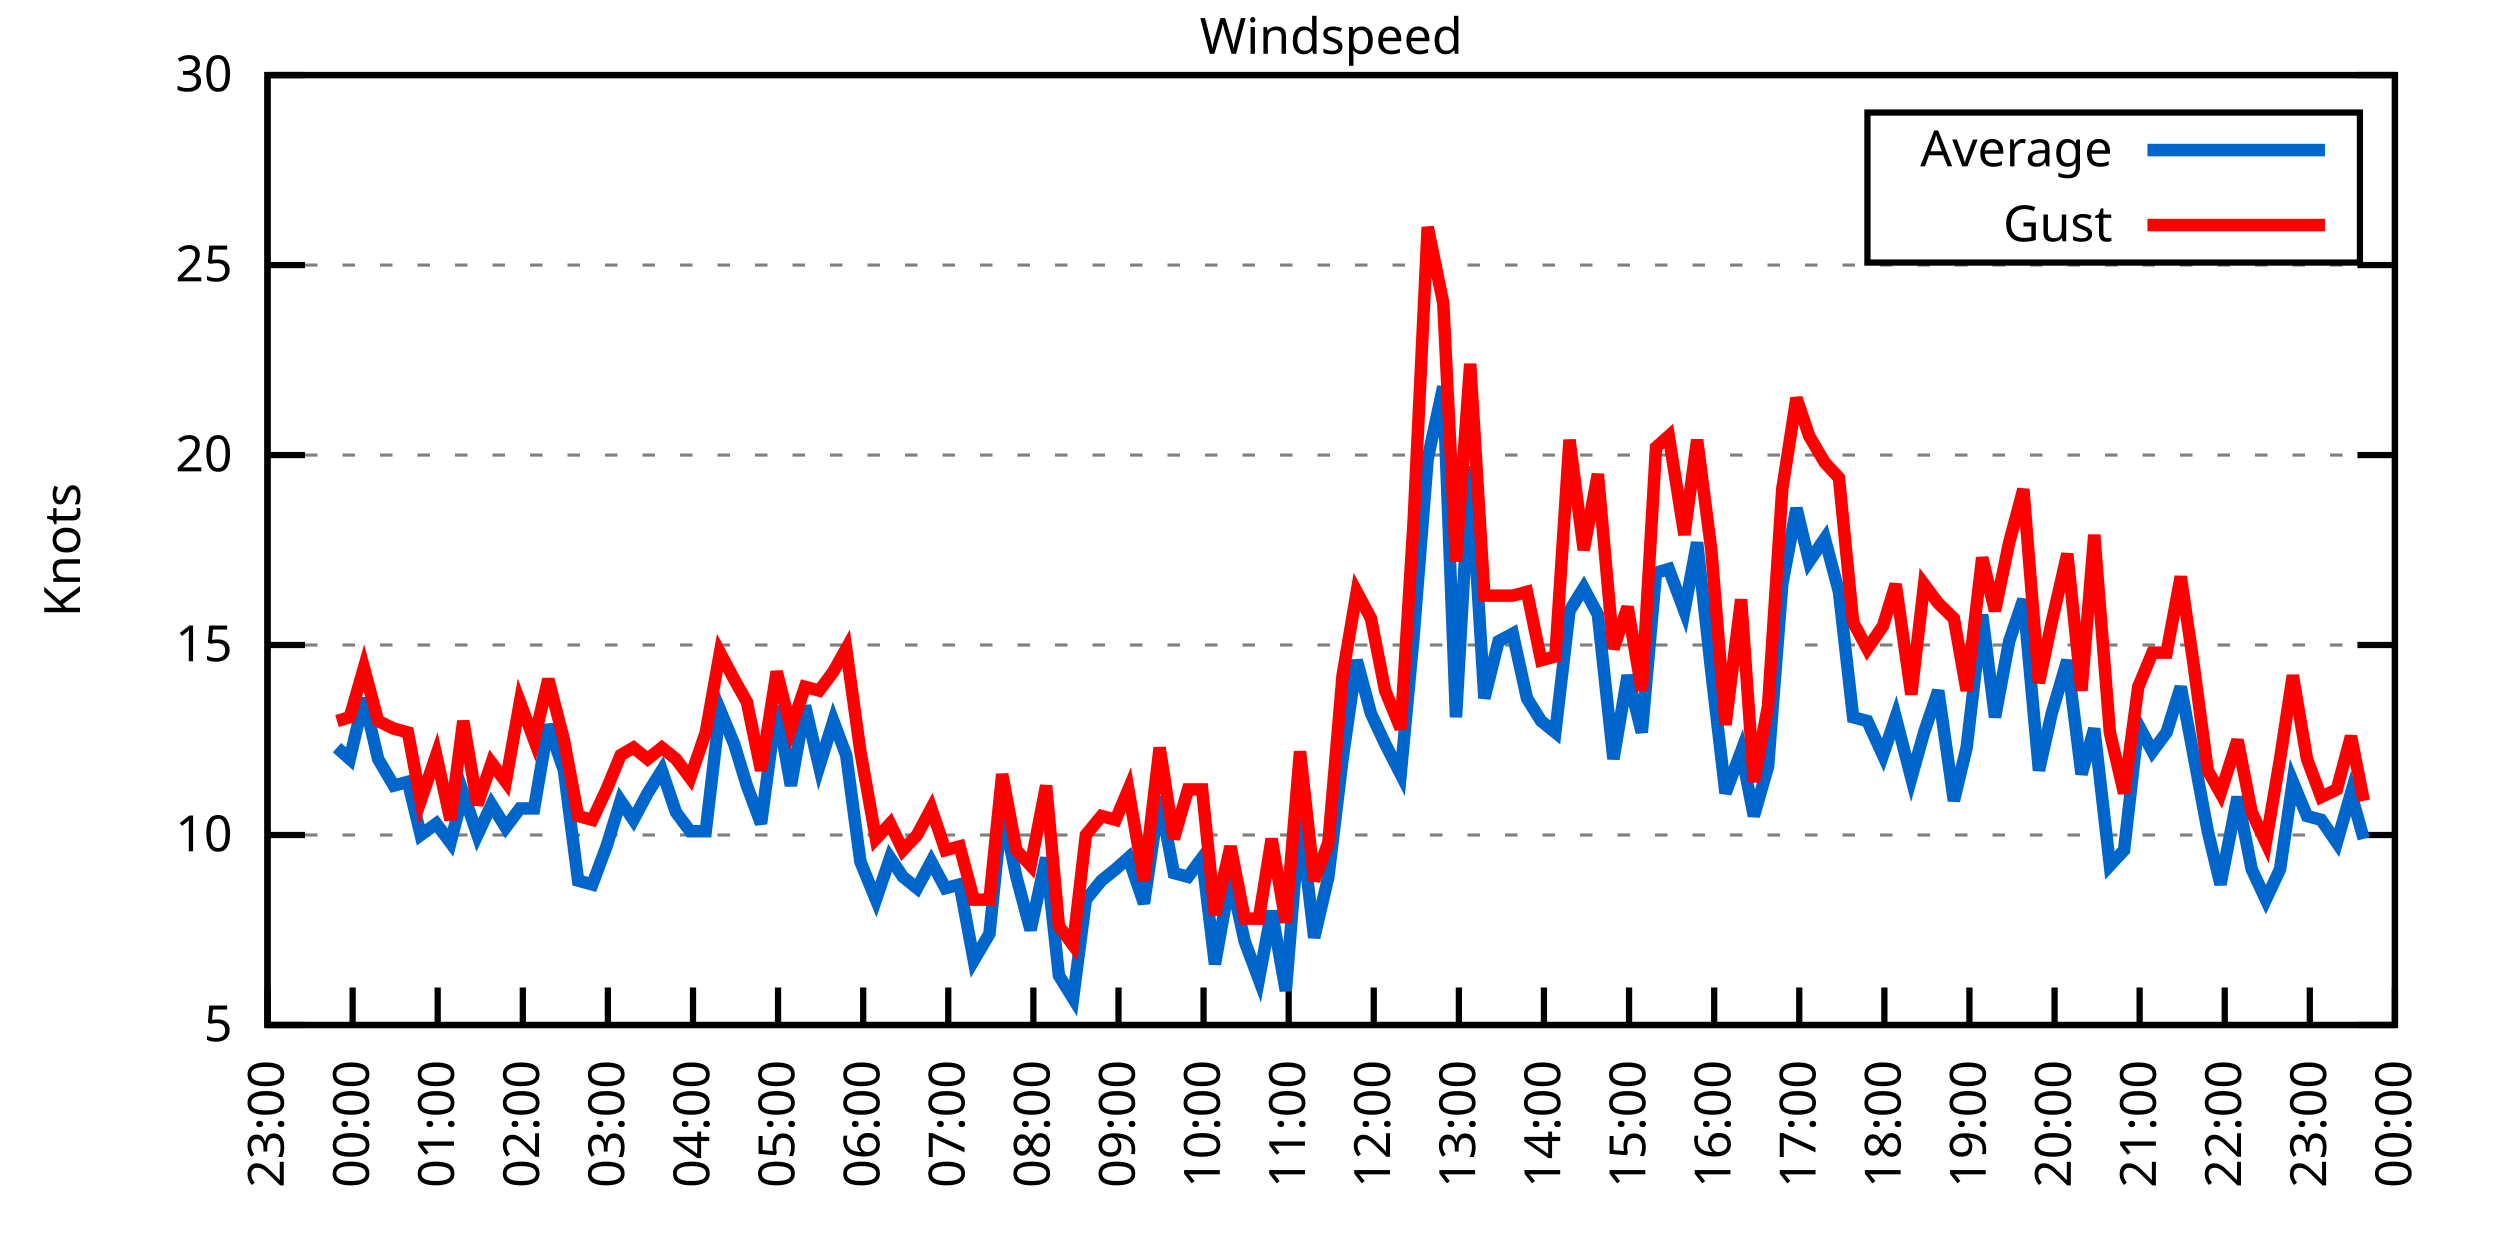
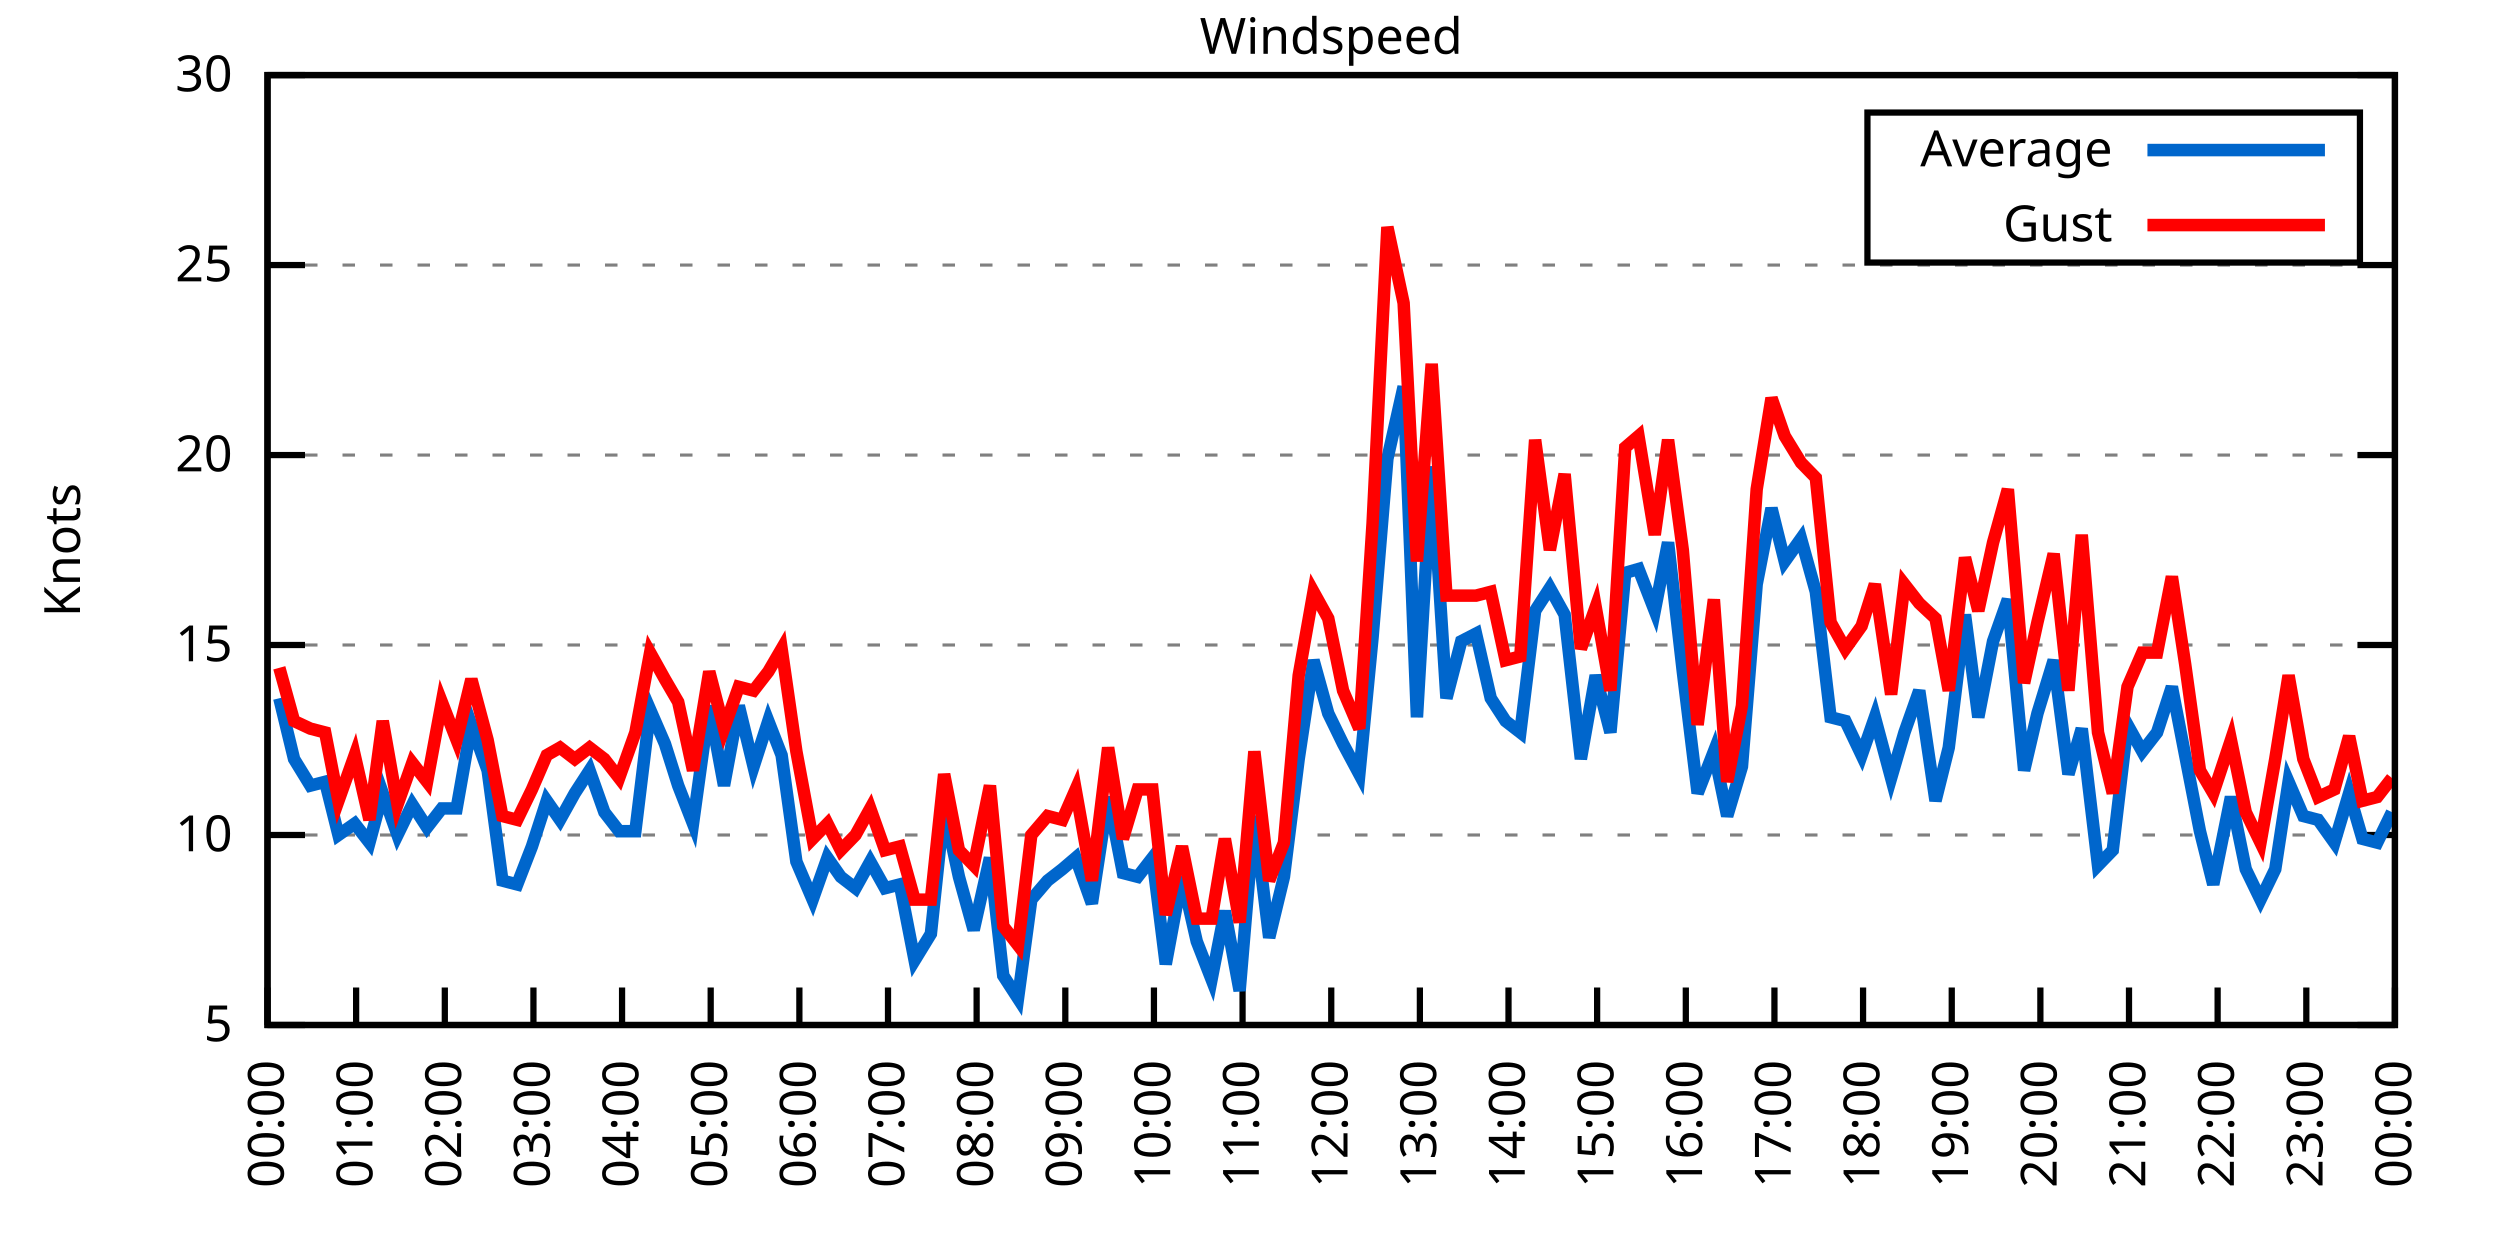
<svg xmlns="http://www.w3.org/2000/svg" xmlns:xlink="http://www.w3.org/1999/xlink" width="400" height="200" viewBox="0 0 400 200">
  <g id="gnuplot_canvas">
    <rect x="0" y="0" width="400" height="200" fill="none" />
    <defs>
      <circle id="gpDot" r="0.5" stroke-width="0.5" stroke="currentColor" />
      <path id="gpPt0" stroke-width="0.333" stroke="currentColor" d="M-1,0 h2 M0,-1 v2" />
      <path id="gpPt1" stroke-width="0.333" stroke="currentColor" d="M-1,-1 L1,1 M1,-1 L-1,1" />
      <path id="gpPt2" stroke-width="0.333" stroke="currentColor" d="M-1,0 L1,0 M0,-1 L0,1 M-1,-1 L1,1 M-1,1 L1,-1" />
      <rect id="gpPt3" stroke-width="0.333" stroke="currentColor" x="-1" y="-1" width="2" height="2" />
      <rect id="gpPt4" stroke-width="0.333" stroke="currentColor" fill="currentColor" x="-1" y="-1" width="2" height="2" />
      <circle id="gpPt5" stroke-width="0.333" stroke="currentColor" cx="0" cy="0" r="1" />
      <use xlink:href="#gpPt5" id="gpPt6" fill="currentColor" stroke="none" />
      <path id="gpPt7" stroke-width="0.333" stroke="currentColor" d="M0,-1.33 L-1.33,0.67 L1.33,0.67 z" />
      <use xlink:href="#gpPt7" id="gpPt8" fill="currentColor" stroke="none" />
      <use xlink:href="#gpPt7" id="gpPt9" stroke="currentColor" transform="rotate(180)" />
      <use xlink:href="#gpPt9" id="gpPt10" fill="currentColor" stroke="none" />
      <use xlink:href="#gpPt3" id="gpPt11" stroke="currentColor" transform="rotate(45)" />
      <use xlink:href="#gpPt11" id="gpPt12" fill="currentColor" stroke="none" />
      <path id="gpPt13" stroke-width="0.333" stroke="currentColor" d="M0,1.330 L1.265,0.411 L0.782,-1.067 L-0.782,-1.076 L-1.265,0.411 z" />
      <use xlink:href="#gpPt13" id="gpPt14" fill="currentColor" stroke="none" />
      <filter id="textbox" filterUnits="objectBoundingBox" x="0" y="0" height="1" width="1">
        <feFlood flood-color="white" flood-opacity="1" result="bgnd" />
        <feComposite in="SourceGraphic" in2="bgnd" operator="atop" />
      </filter>
      <filter id="greybox" filterUnits="objectBoundingBox" x="0" y="0" height="1" width="1">
        <feFlood flood-color="lightgrey" flood-opacity="1" result="grey" />
        <feComposite in="SourceGraphic" in2="grey" operator="atop" />
      </filter>
    </defs>
    <g fill="none" color="white" stroke="currentColor" stroke-width="1.00" stroke-linecap="butt" stroke-linejoin="miter">
</g>
    <g fill="none" color="black" stroke="currentColor" stroke-width="1.00" stroke-linecap="butt" stroke-linejoin="miter">
      <g stroke="none" shape-rendering="crispEdges">
        <polygon fill="rgb(255, 255, 255)" points="42.80,164.00 383.18,164.00 383.18,12.02 42.80,12.02 " />
      </g>
    </g>
    <g fill="none" color="black" stroke="currentColor" stroke-width="1.00" stroke-linecap="butt" stroke-linejoin="miter">
</g>
    <g fill="none" color="black" stroke="black" stroke-width="0.50" stroke-linecap="butt" stroke-linejoin="miter">
</g>
    <g fill="none" color="gray" stroke="currentColor" stroke-width="0.50" stroke-linecap="butt" stroke-linejoin="miter">
      <path stroke="gray" stroke-dasharray="2,4" class="gridline" d="M42.80,164.00 L383.19,164.00  " />
    </g>
    <g fill="none" color="gray" stroke="gray" stroke-width="1.00" stroke-linecap="butt" stroke-linejoin="miter">
</g>
    <g fill="none" color="black" stroke="currentColor" stroke-width="1.00" stroke-linecap="butt" stroke-linejoin="miter">
      <path stroke="black" d="M42.80,164.00 L48.80,164.00 M383.19,164.00 L377.19,164.00  " />
      <g transform="translate(37.20,166.60)" stroke="none" fill="black" font-family="Sans" font-size="8.00" text-anchor="end">
        <text>
          <tspan font-family="Sans"> 5</tspan>
        </text>
      </g>
    </g>
    <g fill="none" color="black" stroke="currentColor" stroke-width="1.00" stroke-linecap="butt" stroke-linejoin="miter">
</g>
    <g fill="none" color="black" stroke="black" stroke-width="0.50" stroke-linecap="butt" stroke-linejoin="miter">
</g>
    <g fill="none" color="gray" stroke="currentColor" stroke-width="0.50" stroke-linecap="butt" stroke-linejoin="miter">
      <path stroke="gray" stroke-dasharray="2,4" class="gridline" d="M42.80,133.60 L383.19,133.60  " />
    </g>
    <g fill="none" color="gray" stroke="gray" stroke-width="1.00" stroke-linecap="butt" stroke-linejoin="miter">
</g>
    <g fill="none" color="black" stroke="currentColor" stroke-width="1.00" stroke-linecap="butt" stroke-linejoin="miter">
      <path stroke="black" d="M42.80,133.60 L48.80,133.60 M383.19,133.60 L377.19,133.60  " />
      <g transform="translate(37.20,136.20)" stroke="none" fill="black" font-family="Sans" font-size="8.00" text-anchor="end">
        <text>
          <tspan font-family="Sans"> 10</tspan>
        </text>
      </g>
    </g>
    <g fill="none" color="black" stroke="currentColor" stroke-width="1.00" stroke-linecap="butt" stroke-linejoin="miter">
</g>
    <g fill="none" color="black" stroke="black" stroke-width="0.50" stroke-linecap="butt" stroke-linejoin="miter">
</g>
    <g fill="none" color="gray" stroke="currentColor" stroke-width="0.50" stroke-linecap="butt" stroke-linejoin="miter">
      <path stroke="gray" stroke-dasharray="2,4" class="gridline" d="M42.80,103.20 L383.19,103.20  " />
    </g>
    <g fill="none" color="gray" stroke="gray" stroke-width="1.00" stroke-linecap="butt" stroke-linejoin="miter">
</g>
    <g fill="none" color="black" stroke="currentColor" stroke-width="1.00" stroke-linecap="butt" stroke-linejoin="miter">
      <path stroke="black" d="M42.80,103.20 L48.80,103.20 M383.19,103.20 L377.19,103.20  " />
      <g transform="translate(37.20,105.80)" stroke="none" fill="black" font-family="Sans" font-size="8.00" text-anchor="end">
        <text>
          <tspan font-family="Sans"> 15</tspan>
        </text>
      </g>
    </g>
    <g fill="none" color="black" stroke="currentColor" stroke-width="1.00" stroke-linecap="butt" stroke-linejoin="miter">
</g>
    <g fill="none" color="black" stroke="black" stroke-width="0.50" stroke-linecap="butt" stroke-linejoin="miter">
</g>
    <g fill="none" color="gray" stroke="currentColor" stroke-width="0.50" stroke-linecap="butt" stroke-linejoin="miter">
      <path stroke="gray" stroke-dasharray="2,4" class="gridline" d="M42.80,72.81 L383.19,72.81  " />
    </g>
    <g fill="none" color="gray" stroke="gray" stroke-width="1.00" stroke-linecap="butt" stroke-linejoin="miter">
</g>
    <g fill="none" color="black" stroke="currentColor" stroke-width="1.00" stroke-linecap="butt" stroke-linejoin="miter">
      <path stroke="black" d="M42.80,72.81 L48.80,72.81 M383.19,72.81 L377.19,72.81  " />
      <g transform="translate(37.20,75.41)" stroke="none" fill="black" font-family="Sans" font-size="8.00" text-anchor="end">
        <text>
          <tspan font-family="Sans"> 20</tspan>
        </text>
      </g>
    </g>
    <g fill="none" color="black" stroke="currentColor" stroke-width="1.00" stroke-linecap="butt" stroke-linejoin="miter">
</g>
    <g fill="none" color="black" stroke="black" stroke-width="0.50" stroke-linecap="butt" stroke-linejoin="miter">
</g>
    <g fill="none" color="gray" stroke="currentColor" stroke-width="0.50" stroke-linecap="butt" stroke-linejoin="miter">
      <path stroke="gray" stroke-dasharray="2,4" class="gridline" d="M42.80,42.41 L383.19,42.41  " />
    </g>
    <g fill="none" color="gray" stroke="gray" stroke-width="1.00" stroke-linecap="butt" stroke-linejoin="miter">
</g>
    <g fill="none" color="black" stroke="currentColor" stroke-width="1.00" stroke-linecap="butt" stroke-linejoin="miter">
      <path stroke="black" d="M42.80,42.41 L48.80,42.41 M383.19,42.41 L377.19,42.41  " />
      <g transform="translate(37.20,45.01)" stroke="none" fill="black" font-family="Sans" font-size="8.00" text-anchor="end">
        <text>
          <tspan font-family="Sans"> 25</tspan>
        </text>
      </g>
    </g>
    <g fill="none" color="black" stroke="currentColor" stroke-width="1.00" stroke-linecap="butt" stroke-linejoin="miter">
</g>
    <g fill="none" color="black" stroke="black" stroke-width="0.50" stroke-linecap="butt" stroke-linejoin="miter">
</g>
    <g fill="none" color="gray" stroke="currentColor" stroke-width="0.50" stroke-linecap="butt" stroke-linejoin="miter">
      <path stroke="gray" stroke-dasharray="2,4" class="gridline" d="M42.80,12.01 L383.19,12.01  " />
    </g>
    <g fill="none" color="gray" stroke="gray" stroke-width="1.00" stroke-linecap="butt" stroke-linejoin="miter">
</g>
    <g fill="none" color="black" stroke="currentColor" stroke-width="1.00" stroke-linecap="butt" stroke-linejoin="miter">
      <path stroke="black" d="M42.80,12.01 L48.80,12.01 M383.19,12.01 L377.19,12.01  " />
      <g transform="translate(37.20,14.61)" stroke="none" fill="black" font-family="Sans" font-size="8.00" text-anchor="end">
        <text>
          <tspan font-family="Sans"> 30</tspan>
        </text>
      </g>
    </g>
    <g fill="none" color="black" stroke="currentColor" stroke-width="1.00" stroke-linecap="butt" stroke-linejoin="miter">
      <path stroke="black" d="M42.80,164.00 L42.80,158.00  " />
      <g transform="translate(45.40,169.60) rotate(270.00)" stroke="none" fill="black" font-family="Sans" font-size="8.00" text-anchor="end">
        <text>
-           <tspan font-family="Sans">23:00</tspan>
-         </text>
-       </g>
-     </g>
-     <g fill="none" color="black" stroke="currentColor" stroke-width="1.00" stroke-linecap="butt" stroke-linejoin="miter">
-       <path stroke="black" d="M56.42,164.00 L56.42,158.00  " />
-       <g transform="translate(59.02,169.60) rotate(270.00)" stroke="none" fill="black" font-family="Sans" font-size="8.00" text-anchor="end">
-         <text>
          <tspan font-family="Sans">00:00</tspan>
        </text>
      </g>
    </g>
    <g fill="none" color="black" stroke="currentColor" stroke-width="1.00" stroke-linecap="butt" stroke-linejoin="miter">
-       <path stroke="black" d="M70.03,164.00 L70.03,158.00  " />
-       <g transform="translate(72.63,169.60) rotate(270.00)" stroke="none" fill="black" font-family="Sans" font-size="8.00" text-anchor="end">
+       <path stroke="black" d="M56.98,164.00 L56.98,158.00  " />
+       <g transform="translate(59.58,169.60) rotate(270.00)" stroke="none" fill="black" font-family="Sans" font-size="8.00" text-anchor="end">
        <text>
          <tspan font-family="Sans">01:00</tspan>
        </text>
      </g>
    </g>
    <g fill="none" color="black" stroke="currentColor" stroke-width="1.00" stroke-linecap="butt" stroke-linejoin="miter">
-       <path stroke="black" d="M83.65,164.00 L83.65,158.00  " />
-       <g transform="translate(86.25,169.60) rotate(270.00)" stroke="none" fill="black" font-family="Sans" font-size="8.00" text-anchor="end">
+       <path stroke="black" d="M71.17,164.00 L71.17,158.00  " />
+       <g transform="translate(73.77,169.60) rotate(270.00)" stroke="none" fill="black" font-family="Sans" font-size="8.00" text-anchor="end">
        <text>
          <tspan font-family="Sans">02:00</tspan>
        </text>
      </g>
    </g>
    <g fill="none" color="black" stroke="currentColor" stroke-width="1.00" stroke-linecap="butt" stroke-linejoin="miter">
-       <path stroke="black" d="M97.26,164.00 L97.26,158.00  " />
-       <g transform="translate(99.86,169.60) rotate(270.00)" stroke="none" fill="black" font-family="Sans" font-size="8.00" text-anchor="end">
+       <path stroke="black" d="M85.35,164.00 L85.35,158.00  " />
+       <g transform="translate(87.95,169.60) rotate(270.00)" stroke="none" fill="black" font-family="Sans" font-size="8.00" text-anchor="end">
        <text>
          <tspan font-family="Sans">03:00</tspan>
        </text>
      </g>
    </g>
    <g fill="none" color="black" stroke="currentColor" stroke-width="1.00" stroke-linecap="butt" stroke-linejoin="miter">
-       <path stroke="black" d="M110.88,164.00 L110.88,158.00  " />
-       <g transform="translate(113.48,169.60) rotate(270.00)" stroke="none" fill="black" font-family="Sans" font-size="8.00" text-anchor="end">
+       <path stroke="black" d="M99.53,164.00 L99.53,158.00  " />
+       <g transform="translate(102.13,169.60) rotate(270.00)" stroke="none" fill="black" font-family="Sans" font-size="8.00" text-anchor="end">
        <text>
          <tspan font-family="Sans">04:00</tspan>
        </text>
      </g>
    </g>
    <g fill="none" color="black" stroke="currentColor" stroke-width="1.00" stroke-linecap="butt" stroke-linejoin="miter">
-       <path stroke="black" d="M124.49,164.00 L124.49,158.00  " />
-       <g transform="translate(127.09,169.60) rotate(270.00)" stroke="none" fill="black" font-family="Sans" font-size="8.00" text-anchor="end">
+       <path stroke="black" d="M113.71,164.00 L113.71,158.00  " />
+       <g transform="translate(116.31,169.60) rotate(270.00)" stroke="none" fill="black" font-family="Sans" font-size="8.00" text-anchor="end">
        <text>
          <tspan font-family="Sans">05:00</tspan>
        </text>
      </g>
    </g>
    <g fill="none" color="black" stroke="currentColor" stroke-width="1.00" stroke-linecap="butt" stroke-linejoin="miter">
-       <path stroke="black" d="M138.11,164.00 L138.11,158.00  " />
-       <g transform="translate(140.71,169.60) rotate(270.00)" stroke="none" fill="black" font-family="Sans" font-size="8.00" text-anchor="end">
+       <path stroke="black" d="M127.90,164.00 L127.90,158.00  " />
+       <g transform="translate(130.50,169.60) rotate(270.00)" stroke="none" fill="black" font-family="Sans" font-size="8.00" text-anchor="end">
        <text>
          <tspan font-family="Sans">06:00</tspan>
        </text>
      </g>
    </g>
    <g fill="none" color="black" stroke="currentColor" stroke-width="1.00" stroke-linecap="butt" stroke-linejoin="miter">
-       <path stroke="black" d="M151.72,164.00 L151.72,158.00  " />
-       <g transform="translate(154.32,169.60) rotate(270.00)" stroke="none" fill="black" font-family="Sans" font-size="8.00" text-anchor="end">
+       <path stroke="black" d="M142.08,164.00 L142.08,158.00  " />
+       <g transform="translate(144.68,169.60) rotate(270.00)" stroke="none" fill="black" font-family="Sans" font-size="8.00" text-anchor="end">
        <text>
          <tspan font-family="Sans">07:00</tspan>
        </text>
      </g>
    </g>
    <g fill="none" color="black" stroke="currentColor" stroke-width="1.00" stroke-linecap="butt" stroke-linejoin="miter">
-       <path stroke="black" d="M165.34,164.00 L165.34,158.00  " />
-       <g transform="translate(167.94,169.60) rotate(270.00)" stroke="none" fill="black" font-family="Sans" font-size="8.00" text-anchor="end">
+       <path stroke="black" d="M156.26,164.00 L156.26,158.00  " />
+       <g transform="translate(158.86,169.60) rotate(270.00)" stroke="none" fill="black" font-family="Sans" font-size="8.00" text-anchor="end">
        <text>
          <tspan font-family="Sans">08:00</tspan>
        </text>
      </g>
    </g>
    <g fill="none" color="black" stroke="currentColor" stroke-width="1.00" stroke-linecap="butt" stroke-linejoin="miter">
-       <path stroke="black" d="M178.96,164.00 L178.96,158.00  " />
-       <g transform="translate(181.56,169.60) rotate(270.00)" stroke="none" fill="black" font-family="Sans" font-size="8.00" text-anchor="end">
+       <path stroke="black" d="M170.45,164.00 L170.45,158.00  " />
+       <g transform="translate(173.05,169.60) rotate(270.00)" stroke="none" fill="black" font-family="Sans" font-size="8.00" text-anchor="end">
        <text>
          <tspan font-family="Sans">09:00</tspan>
        </text>
      </g>
    </g>
    <g fill="none" color="black" stroke="currentColor" stroke-width="1.00" stroke-linecap="butt" stroke-linejoin="miter">
-       <path stroke="black" d="M192.57,164.00 L192.57,158.00  " />
-       <g transform="translate(195.17,169.60) rotate(270.00)" stroke="none" fill="black" font-family="Sans" font-size="8.00" text-anchor="end">
+       <path stroke="black" d="M184.63,164.00 L184.63,158.00  " />
+       <g transform="translate(187.23,169.60) rotate(270.00)" stroke="none" fill="black" font-family="Sans" font-size="8.00" text-anchor="end">
        <text>
          <tspan font-family="Sans">10:00</tspan>
        </text>
      </g>
    </g>
    <g fill="none" color="black" stroke="currentColor" stroke-width="1.00" stroke-linecap="butt" stroke-linejoin="miter">
-       <path stroke="black" d="M206.19,164.00 L206.19,158.00  " />
-       <g transform="translate(208.79,169.60) rotate(270.00)" stroke="none" fill="black" font-family="Sans" font-size="8.00" text-anchor="end">
+       <path stroke="black" d="M198.81,164.00 L198.81,158.00  " />
+       <g transform="translate(201.41,169.60) rotate(270.00)" stroke="none" fill="black" font-family="Sans" font-size="8.00" text-anchor="end">
        <text>
          <tspan font-family="Sans">11:00</tspan>
        </text>
      </g>
    </g>
    <g fill="none" color="black" stroke="currentColor" stroke-width="1.00" stroke-linecap="butt" stroke-linejoin="miter">
-       <path stroke="black" d="M219.80,164.00 L219.80,158.00  " />
-       <g transform="translate(222.40,169.60) rotate(270.00)" stroke="none" fill="black" font-family="Sans" font-size="8.00" text-anchor="end">
+       <path stroke="black" d="M213.00,164.00 L213.00,158.00  " />
+       <g transform="translate(215.60,169.60) rotate(270.00)" stroke="none" fill="black" font-family="Sans" font-size="8.00" text-anchor="end">
        <text>
          <tspan font-family="Sans">12:00</tspan>
        </text>
      </g>
    </g>
    <g fill="none" color="black" stroke="currentColor" stroke-width="1.00" stroke-linecap="butt" stroke-linejoin="miter">
-       <path stroke="black" d="M233.42,164.00 L233.42,158.00  " />
-       <g transform="translate(236.02,169.60) rotate(270.00)" stroke="none" fill="black" font-family="Sans" font-size="8.00" text-anchor="end">
+       <path stroke="black" d="M227.18,164.00 L227.18,158.00  " />
+       <g transform="translate(229.78,169.60) rotate(270.00)" stroke="none" fill="black" font-family="Sans" font-size="8.00" text-anchor="end">
        <text>
          <tspan font-family="Sans">13:00</tspan>
        </text>
      </g>
    </g>
    <g fill="none" color="black" stroke="currentColor" stroke-width="1.00" stroke-linecap="butt" stroke-linejoin="miter">
-       <path stroke="black" d="M247.03,164.00 L247.03,158.00  " />
-       <g transform="translate(249.63,169.60) rotate(270.00)" stroke="none" fill="black" font-family="Sans" font-size="8.00" text-anchor="end">
+       <path stroke="black" d="M241.36,164.00 L241.36,158.00  " />
+       <g transform="translate(243.96,169.60) rotate(270.00)" stroke="none" fill="black" font-family="Sans" font-size="8.00" text-anchor="end">
        <text>
          <tspan font-family="Sans">14:00</tspan>
        </text>
      </g>
    </g>
    <g fill="none" color="black" stroke="currentColor" stroke-width="1.00" stroke-linecap="butt" stroke-linejoin="miter">
-       <path stroke="black" d="M260.65,164.00 L260.65,158.00  " />
-       <g transform="translate(263.25,169.60) rotate(270.00)" stroke="none" fill="black" font-family="Sans" font-size="8.00" text-anchor="end">
+       <path stroke="black" d="M255.54,164.00 L255.54,158.00  " />
+       <g transform="translate(258.14,169.60) rotate(270.00)" stroke="none" fill="black" font-family="Sans" font-size="8.00" text-anchor="end">
        <text>
          <tspan font-family="Sans">15:00</tspan>
        </text>
      </g>
    </g>
    <g fill="none" color="black" stroke="currentColor" stroke-width="1.00" stroke-linecap="butt" stroke-linejoin="miter">
-       <path stroke="black" d="M274.27,164.00 L274.27,158.00  " />
-       <g transform="translate(276.87,169.60) rotate(270.00)" stroke="none" fill="black" font-family="Sans" font-size="8.00" text-anchor="end">
+       <path stroke="black" d="M269.73,164.00 L269.73,158.00  " />
+       <g transform="translate(272.33,169.60) rotate(270.00)" stroke="none" fill="black" font-family="Sans" font-size="8.00" text-anchor="end">
        <text>
          <tspan font-family="Sans">16:00</tspan>
        </text>
      </g>
    </g>
    <g fill="none" color="black" stroke="currentColor" stroke-width="1.00" stroke-linecap="butt" stroke-linejoin="miter">
-       <path stroke="black" d="M287.88,164.00 L287.88,158.00  " />
-       <g transform="translate(290.48,169.60) rotate(270.00)" stroke="none" fill="black" font-family="Sans" font-size="8.00" text-anchor="end">
+       <path stroke="black" d="M283.91,164.00 L283.91,158.00  " />
+       <g transform="translate(286.51,169.60) rotate(270.00)" stroke="none" fill="black" font-family="Sans" font-size="8.00" text-anchor="end">
        <text>
          <tspan font-family="Sans">17:00</tspan>
        </text>
      </g>
    </g>
    <g fill="none" color="black" stroke="currentColor" stroke-width="1.00" stroke-linecap="butt" stroke-linejoin="miter">
-       <path stroke="black" d="M301.50,164.00 L301.50,158.00  " />
-       <g transform="translate(304.10,169.60) rotate(270.00)" stroke="none" fill="black" font-family="Sans" font-size="8.00" text-anchor="end">
+       <path stroke="black" d="M298.09,164.00 L298.09,158.00  " />
+       <g transform="translate(300.69,169.60) rotate(270.00)" stroke="none" fill="black" font-family="Sans" font-size="8.00" text-anchor="end">
        <text>
          <tspan font-family="Sans">18:00</tspan>
        </text>
      </g>
    </g>
    <g fill="none" color="black" stroke="currentColor" stroke-width="1.00" stroke-linecap="butt" stroke-linejoin="miter">
-       <path stroke="black" d="M315.11,164.00 L315.11,158.00  " />
-       <g transform="translate(317.71,169.60) rotate(270.00)" stroke="none" fill="black" font-family="Sans" font-size="8.00" text-anchor="end">
+       <path stroke="black" d="M312.28,164.00 L312.28,158.00  " />
+       <g transform="translate(314.88,169.60) rotate(270.00)" stroke="none" fill="black" font-family="Sans" font-size="8.00" text-anchor="end">
        <text>
          <tspan font-family="Sans">19:00</tspan>
        </text>
      </g>
    </g>
    <g fill="none" color="black" stroke="currentColor" stroke-width="1.00" stroke-linecap="butt" stroke-linejoin="miter">
-       <path stroke="black" d="M328.73,164.00 L328.73,158.00  " />
-       <g transform="translate(331.33,169.60) rotate(270.00)" stroke="none" fill="black" font-family="Sans" font-size="8.00" text-anchor="end">
+       <path stroke="black" d="M326.46,164.00 L326.46,158.00  " />
+       <g transform="translate(329.06,169.60) rotate(270.00)" stroke="none" fill="black" font-family="Sans" font-size="8.00" text-anchor="end">
        <text>
          <tspan font-family="Sans">20:00</tspan>
        </text>
      </g>
    </g>
    <g fill="none" color="black" stroke="currentColor" stroke-width="1.00" stroke-linecap="butt" stroke-linejoin="miter">
-       <path stroke="black" d="M342.34,164.00 L342.34,158.00  " />
-       <g transform="translate(344.94,169.60) rotate(270.00)" stroke="none" fill="black" font-family="Sans" font-size="8.00" text-anchor="end">
+       <path stroke="black" d="M340.64,164.00 L340.64,158.00  " />
+       <g transform="translate(343.24,169.60) rotate(270.00)" stroke="none" fill="black" font-family="Sans" font-size="8.00" text-anchor="end">
        <text>
          <tspan font-family="Sans">21:00</tspan>
        </text>
      </g>
    </g>
    <g fill="none" color="black" stroke="currentColor" stroke-width="1.00" stroke-linecap="butt" stroke-linejoin="miter">
-       <path stroke="black" d="M355.96,164.00 L355.96,158.00  " />
-       <g transform="translate(358.56,169.60) rotate(270.00)" stroke="none" fill="black" font-family="Sans" font-size="8.00" text-anchor="end">
+       <path stroke="black" d="M354.82,164.00 L354.82,158.00  " />
+       <g transform="translate(357.42,169.60) rotate(270.00)" stroke="none" fill="black" font-family="Sans" font-size="8.00" text-anchor="end">
        <text>
          <tspan font-family="Sans">22:00</tspan>
        </text>
      </g>
    </g>
    <g fill="none" color="black" stroke="currentColor" stroke-width="1.00" stroke-linecap="butt" stroke-linejoin="miter">
-       <path stroke="black" d="M369.57,164.00 L369.57,158.00  " />
-       <g transform="translate(372.17,169.60) rotate(270.00)" stroke="none" fill="black" font-family="Sans" font-size="8.00" text-anchor="end">
+       <path stroke="black" d="M369.01,164.00 L369.01,158.00  " />
+       <g transform="translate(371.61,169.60) rotate(270.00)" stroke="none" fill="black" font-family="Sans" font-size="8.00" text-anchor="end">
        <text>
          <tspan font-family="Sans">23:00</tspan>
        </text>
      </g>
    </g>
    <g fill="none" color="black" stroke="currentColor" stroke-width="1.00" stroke-linecap="butt" stroke-linejoin="miter">
      <path stroke="black" d="M383.19,164.00 L383.19,158.00  " />
      <g transform="translate(385.79,169.60) rotate(270.00)" stroke="none" fill="black" font-family="Sans" font-size="8.00" text-anchor="end">
        <text>
          <tspan font-family="Sans">00:00</tspan>
        </text>
      </g>
    </g>
    <g fill="none" color="black" stroke="currentColor" stroke-width="1.00" stroke-linecap="butt" stroke-linejoin="miter">
</g>
    <g fill="none" color="black" stroke="currentColor" stroke-width="1.00" stroke-linecap="butt" stroke-linejoin="miter">
      <path stroke="black" d="M42.80,12.01 L42.80,164.00 L383.19,164.00 L383.19,12.01 L42.80,12.01 Z  " />
    </g>
    <g fill="none" color="black" stroke="currentColor" stroke-width="1.00" stroke-linecap="butt" stroke-linejoin="miter">
</g>
    <g fill="none" color="black" stroke="currentColor" stroke-width="1.00" stroke-linecap="butt" stroke-linejoin="miter">
      <path stroke="black" d="M298.79,42.01 L298.79,18.01 L377.59,18.01 L377.59,42.01 L298.79,42.01 Z  " />
    </g>
    <g id="Windspeed_plot_1">
      <g fill="none" color="white" stroke="black" stroke-width="2.00" stroke-linecap="butt" stroke-linejoin="miter">
</g>
      <g fill="none" color="black" stroke="currentColor" stroke-width="2.00" stroke-linecap="butt" stroke-linejoin="miter">
        <g transform="translate(337.99,26.61)" stroke="none" fill="black" font-family="Sans" font-size="8.00" text-anchor="end">
          <text>
            <tspan font-family="Sans">Average</tspan>
          </text>
        </g>
      </g>
      <g fill="none" color="black" stroke="currentColor" stroke-width="2.00" stroke-linecap="butt" stroke-linejoin="miter">
-         <path stroke="rgb(  0, 102, 204)" d="M343.59,24.01 L371.99,24.01 M53.92,119.62 L55.96,121.44 L58.23,111.72 L60.50,121.44 L63.00,125.70 L65.27,125.09   L67.31,133.60 L69.80,131.78 L72.07,134.82 L74.12,126.91 L76.39,133.60 L78.65,128.74 L80.92,132.39 L83.19,129.35   L85.46,129.35 L87.73,115.97 L90.23,123.27 L92.50,140.90 L94.77,141.51 L97.04,135.43 L99.30,128.13 L101.35,131.17   L103.62,126.91 L105.89,123.27 L108.15,129.95 L110.42,132.99 L112.92,132.99 L115.19,113.54 L117.46,119.01 L119.50,125.70   L121.77,131.78 L124.27,112.93 L126.54,125.70 L128.81,112.93 L131.07,122.66 L133.34,115.36 L135.39,120.83 L137.66,137.86   L140.15,143.94 L142.42,137.25 L144.46,140.29 L146.73,142.11 L149.00,137.86 L151.27,142.11 L153.54,141.51 L155.81,153.66   L158.31,149.41 L160.35,129.35 L162.62,140.29 L164.89,148.80 L167.38,137.25 L169.43,156.10 L171.69,159.74 L173.74,143.94   L176.23,140.90 L178.50,139.07 L180.54,137.25 L183.04,144.55 L185.54,127.52 L187.81,139.68 L190.08,140.29 L192.34,137.25   L194.39,154.27 L196.88,140.29 L199.15,150.62 L201.42,156.70 L203.46,145.76 L205.73,158.53 L208.00,130.56 L210.27,150.02   L212.54,140.29 L214.81,121.44 L217.08,105.64 L219.35,114.15 L221.62,119.01 L224.11,123.87 L226.16,101.99 L228.43,73.41   L230.92,61.86 L232.96,114.76 L235.23,74.63 L237.50,111.72 L239.77,102.60 L242.04,101.38 L244.31,111.72 L246.58,115.36   L248.85,117.19 L251.12,97.73 L253.39,94.08 L255.66,98.34 L258.15,121.44 L260.42,108.07 L262.69,117.19 L264.96,91.65   L267.00,91.04 L269.50,97.73 L271.54,86.79 L273.81,107.46 L276.08,126.91 L278.58,120.23 L280.62,130.56 L282.89,122.66   L285.16,93.48 L287.43,81.32 L289.47,89.83 L291.97,86.18 L294.23,94.69 L296.50,114.76 L298.77,115.36 L301.27,120.83   L303.31,114.76 L305.81,124.48 L307.85,117.19 L310.12,110.50 L312.62,128.13 L314.66,119.62 L317.15,98.34 L319.20,114.76   L321.47,102.60 L323.74,95.91 L326.23,123.27 L328.27,114.15 L330.77,105.64 L333.04,123.87 L335.08,116.58 L337.58,138.47   L339.85,136.03 L342.12,115.97 L344.39,120.23 L346.65,117.19 L348.92,109.89 L350.97,120.83 L353.24,132.99 L355.28,141.51   L358.00,127.52 L360.27,139.07 L362.54,143.94 L364.81,139.07 L366.85,125.09 L369.12,130.56 L371.39,131.17 L373.89,134.82   L376.16,126.91 L378.20,134.21  " />
+         <path stroke="rgb(  0, 102, 204)" d="M343.59,24.01 L371.99,24.01 M44.69,111.72 L47.05,121.44 L49.66,125.70 L52.02,125.09 L54.15,133.60 L56.75,131.78   L59.11,134.82 L61.24,126.91 L63.60,133.60 L65.97,128.74 L68.33,132.39 L70.69,129.35 L73.06,129.35 L75.42,115.97   L78.02,123.27 L80.38,140.90 L82.75,141.51 L85.11,135.43 L87.48,128.13 L89.60,131.17 L91.97,126.91 L94.33,123.27   L96.70,129.95 L99.06,132.99 L101.66,132.99 L104.02,113.54 L106.39,119.01 L108.51,125.70 L110.88,131.78 L113.48,112.93   L115.84,125.70 L118.21,112.93 L120.57,122.66 L122.93,115.36 L125.06,120.83 L127.42,137.86 L130.02,143.94 L132.39,137.25   L134.52,140.29 L136.88,142.11 L139.24,137.86 L141.61,142.11 L143.97,141.51 L146.34,153.66 L148.94,149.41 L151.06,129.35   L153.43,140.29 L155.79,148.80 L158.39,137.25 L160.52,156.10 L162.88,159.74 L165.01,143.94 L167.61,140.90 L169.97,139.07   L172.10,137.25 L174.70,144.55 L177.30,127.52 L179.67,139.68 L182.03,140.29 L184.39,137.25 L186.52,154.27 L189.12,140.29   L191.48,150.62 L193.85,156.70 L195.98,145.76 L198.34,158.53 L200.70,130.56 L203.07,150.02 L205.43,140.29 L207.79,121.44   L210.16,105.64 L212.52,114.15 L214.89,119.01 L217.49,123.87 L219.61,101.99 L221.98,73.41 L224.58,61.86 L226.71,114.76   L229.07,74.63 L231.43,111.72 L233.80,102.60 L236.16,101.38 L238.52,111.72 L240.89,115.36 L243.25,117.19 L245.62,97.73   L247.98,94.08 L250.34,98.34 L252.94,121.44 L255.31,108.07 L257.67,117.19 L260.04,91.65 L262.16,91.04 L264.76,97.73   L266.89,86.79 L269.25,107.46 L271.62,126.91 L274.22,120.23 L276.35,130.56 L278.71,122.66 L281.07,93.48 L283.44,81.32   L285.56,89.83 L288.16,86.18 L290.53,94.69 L292.89,114.76 L295.26,115.36 L297.86,120.83 L299.98,114.76 L302.58,124.48   L304.71,117.19 L307.08,110.50 L309.68,128.13 L311.80,119.62 L314.40,98.34 L316.53,114.76 L318.89,102.60 L321.26,95.91   L323.86,123.27 L325.99,114.15 L328.59,105.64 L330.95,123.87 L333.08,116.58 L335.68,138.47 L338.04,136.03 L340.40,115.97   L342.77,120.23 L345.13,117.19 L347.50,109.89 L349.62,120.83 L351.99,132.99 L354.12,141.51 L356.95,127.52 L359.32,139.07   L361.68,143.94 L364.04,139.07 L366.17,125.09 L368.53,130.56 L370.90,131.17 L373.50,134.82 L375.86,126.91 L377.99,134.21   L380.35,134.82 L382.72,129.95  " />
      </g>
    </g>
    <g id="Windspeed_plot_2">
      <g fill="none" color="black" stroke="currentColor" stroke-width="2.00" stroke-linecap="butt" stroke-linejoin="miter">
        <g transform="translate(337.99,38.61)" stroke="none" fill="black" font-family="Sans" font-size="8.00" text-anchor="end">
          <text>
            <tspan font-family="Sans">Gust</tspan>
          </text>
        </g>
      </g>
      <g fill="none" color="black" stroke="currentColor" stroke-width="2.00" stroke-linecap="butt" stroke-linejoin="miter">
-         <path stroke="rgb(255,   0,   0)" d="M343.59,36.01 L371.99,36.01 M53.92,115.36 L55.96,114.76 L58.23,106.85 L60.50,115.36 L63.00,116.58 L65.27,117.19   L67.31,128.13 L69.80,120.83 L72.07,131.17 L74.12,115.36 L76.39,128.74 L78.65,122.05 L80.92,125.09 L83.19,112.32   L85.46,118.40 L87.73,108.68 L90.23,118.40 L92.50,130.56 L94.77,131.17 L97.04,126.31 L99.30,120.83 L101.35,119.62   L103.62,121.44 L105.89,119.62 L108.15,121.44 L110.42,124.48 L112.92,117.19 L115.19,104.42 L117.46,108.68 L119.50,112.32   L121.77,123.27 L124.27,107.46 L126.54,116.58 L128.81,109.89 L131.07,110.50 L133.34,107.46 L135.39,103.81 L137.66,120.23   L140.15,134.21 L142.42,131.78 L144.46,136.03 L146.73,133.60 L149.00,129.35 L151.27,136.03 L153.54,135.43 L155.81,143.94   L158.31,143.94 L160.35,123.87 L162.62,136.03 L164.89,138.47 L167.38,125.70 L169.43,148.19 L171.69,151.23 L173.74,133.60   L176.23,130.56 L178.50,131.17 L180.54,126.31 L183.04,140.90 L185.54,119.62 L187.81,134.21 L190.08,126.31 L192.34,126.31   L194.39,146.37 L196.88,135.43 L199.15,146.98 L201.42,146.98 L203.46,134.21 L205.73,147.59 L208.00,120.23 L210.27,140.90   L212.54,134.82 L214.81,108.07 L217.08,94.69 L219.35,98.95 L221.62,110.50 L224.11,116.58 L226.16,83.75 L228.43,36.33   L230.92,48.49 L232.96,89.83 L235.23,58.21 L237.50,95.30 L239.77,95.30 L242.04,95.30 L244.31,94.69 L246.58,105.64   L248.85,105.03 L251.12,70.37 L253.39,88.00 L255.66,75.85 L258.15,103.81 L260.42,97.12 L262.69,110.50 L264.96,71.59   L267.00,69.77 L269.50,85.57 L271.54,70.37 L273.81,88.00 L276.08,115.97 L278.58,95.91 L280.62,125.09 L282.89,112.93   L285.16,78.28 L287.43,63.69 L289.47,69.77 L291.97,74.02 L294.23,76.45 L296.50,99.56 L298.77,103.81 L301.27,100.16   L303.31,93.48 L305.81,111.11 L307.85,93.48 L310.12,96.52 L312.62,98.95 L314.66,110.50 L317.15,89.22 L319.20,97.73   L321.47,86.79 L323.74,78.28 L326.23,109.28 L328.27,99.56 L330.77,88.61 L333.04,110.50 L335.08,85.57 L337.58,117.19   L339.85,126.91 L342.12,109.89 L344.39,104.42 L346.65,104.42 L348.92,92.26 L350.97,106.24 L353.24,123.27 L355.28,126.91   L358.00,118.40 L360.27,129.95 L362.54,134.82 L364.81,121.44 L366.85,108.07 L369.12,121.44 L371.39,127.52 L373.89,126.31   L376.16,117.80 L378.20,128.13  " />
+         <path stroke="rgb(255,   0,   0)" d="M343.59,36.01 L371.99,36.01 M44.69,106.85 L47.05,115.36 L49.66,116.58 L52.02,117.19 L54.15,128.13 L56.75,120.83   L59.11,131.17 L61.24,115.36 L63.60,128.74 L65.97,122.05 L68.33,125.09 L70.69,112.32 L73.06,118.40 L75.42,108.68   L78.02,118.40 L80.38,130.56 L82.75,131.17 L85.11,126.31 L87.48,120.83 L89.60,119.62 L91.97,121.44 L94.33,119.62   L96.70,121.44 L99.06,124.48 L101.66,117.19 L104.02,104.42 L106.39,108.68 L108.51,112.32 L110.88,123.27 L113.48,107.46   L115.84,116.58 L118.21,109.89 L120.57,110.50 L122.93,107.46 L125.06,103.81 L127.42,120.23 L130.02,134.21 L132.39,131.78   L134.52,136.03 L136.88,133.60 L139.24,129.35 L141.61,136.03 L143.97,135.43 L146.34,143.94 L148.94,143.94 L151.06,123.87   L153.43,136.03 L155.79,138.47 L158.39,125.70 L160.52,148.19 L162.88,151.23 L165.01,133.60 L167.61,130.56 L169.97,131.17   L172.10,126.31 L174.70,140.90 L177.30,119.62 L179.67,134.21 L182.03,126.31 L184.39,126.31 L186.52,146.37 L189.12,135.43   L191.48,146.98 L193.85,146.98 L195.98,134.21 L198.34,147.59 L200.70,120.23 L203.07,140.90 L205.43,134.82 L207.79,108.07   L210.16,94.69 L212.52,98.95 L214.89,110.50 L217.49,116.58 L219.61,83.75 L221.98,36.33 L224.58,48.49 L226.71,89.83   L229.07,58.21 L231.43,95.30 L233.80,95.30 L236.16,95.30 L238.52,94.69 L240.89,105.64 L243.25,105.03 L245.62,70.37   L247.98,88.00 L250.34,75.85 L252.94,103.81 L255.31,97.12 L257.67,110.50 L260.04,71.59 L262.16,69.77 L264.76,85.57   L266.89,70.37 L269.25,88.00 L271.62,115.97 L274.22,95.91 L276.35,125.09 L278.71,112.93 L281.07,78.28 L283.44,63.69   L285.56,69.77 L288.16,74.02 L290.53,76.45 L292.89,99.56 L295.26,103.81 L297.86,100.16 L299.98,93.48 L302.58,111.11   L304.71,93.48 L307.08,96.52 L309.68,98.95 L311.80,110.50 L314.40,89.22 L316.53,97.73 L318.89,86.79 L321.26,78.28   L323.86,109.28 L325.99,99.56 L328.59,88.61 L330.95,110.50 L333.08,85.57 L335.68,117.19 L338.04,126.91 L340.40,109.89   L342.77,104.42 L345.13,104.42 L347.50,92.26 L349.62,106.24 L351.99,123.27 L354.12,126.91 L356.95,118.40 L359.32,129.95   L361.68,134.82 L364.04,121.44 L366.17,108.07 L368.53,121.44 L370.90,127.52 L373.50,126.31 L375.86,117.80 L377.99,128.13   L380.35,127.52 L382.72,124.48  " />
      </g>
    </g>
    <g fill="none" color="black" stroke="currentColor" stroke-width="2.00" stroke-linecap="butt" stroke-linejoin="miter">
</g>
    <g fill="none" color="black" stroke="black" stroke-width="1.00" stroke-linecap="butt" stroke-linejoin="miter">
</g>
    <g fill="none" color="black" stroke="currentColor" stroke-width="1.00" stroke-linecap="butt" stroke-linejoin="miter">
      <path stroke="black" d="M42.80,12.01 L42.80,164.00 L383.19,164.00 L383.19,12.01 L42.80,12.01 Z  " />
      <g transform="translate(12.80,88.01) rotate(270.00)" stroke="none" fill="black" font-family="Sans" font-size="8.00" text-anchor="middle">
        <text>
          <tspan font-family="Sans">Knots</tspan>
        </text>
      </g>
    </g>
    <g fill="none" color="black" stroke="currentColor" stroke-width="1.00" stroke-linecap="butt" stroke-linejoin="miter">
</g>
    <g fill="none" color="black" stroke="currentColor" stroke-width="1.00" stroke-linecap="butt" stroke-linejoin="miter">
      <g transform="translate(212.99,8.61)" stroke="none" fill="black" font-family="Sans" font-size="8.00" text-anchor="middle">
        <text>
          <tspan font-family="Sans">Windspeed</tspan>
        </text>
      </g>
    </g>
    <g fill="none" color="black" stroke="currentColor" stroke-width="1.00" stroke-linecap="butt" stroke-linejoin="miter">
</g>
  </g>
</svg>
